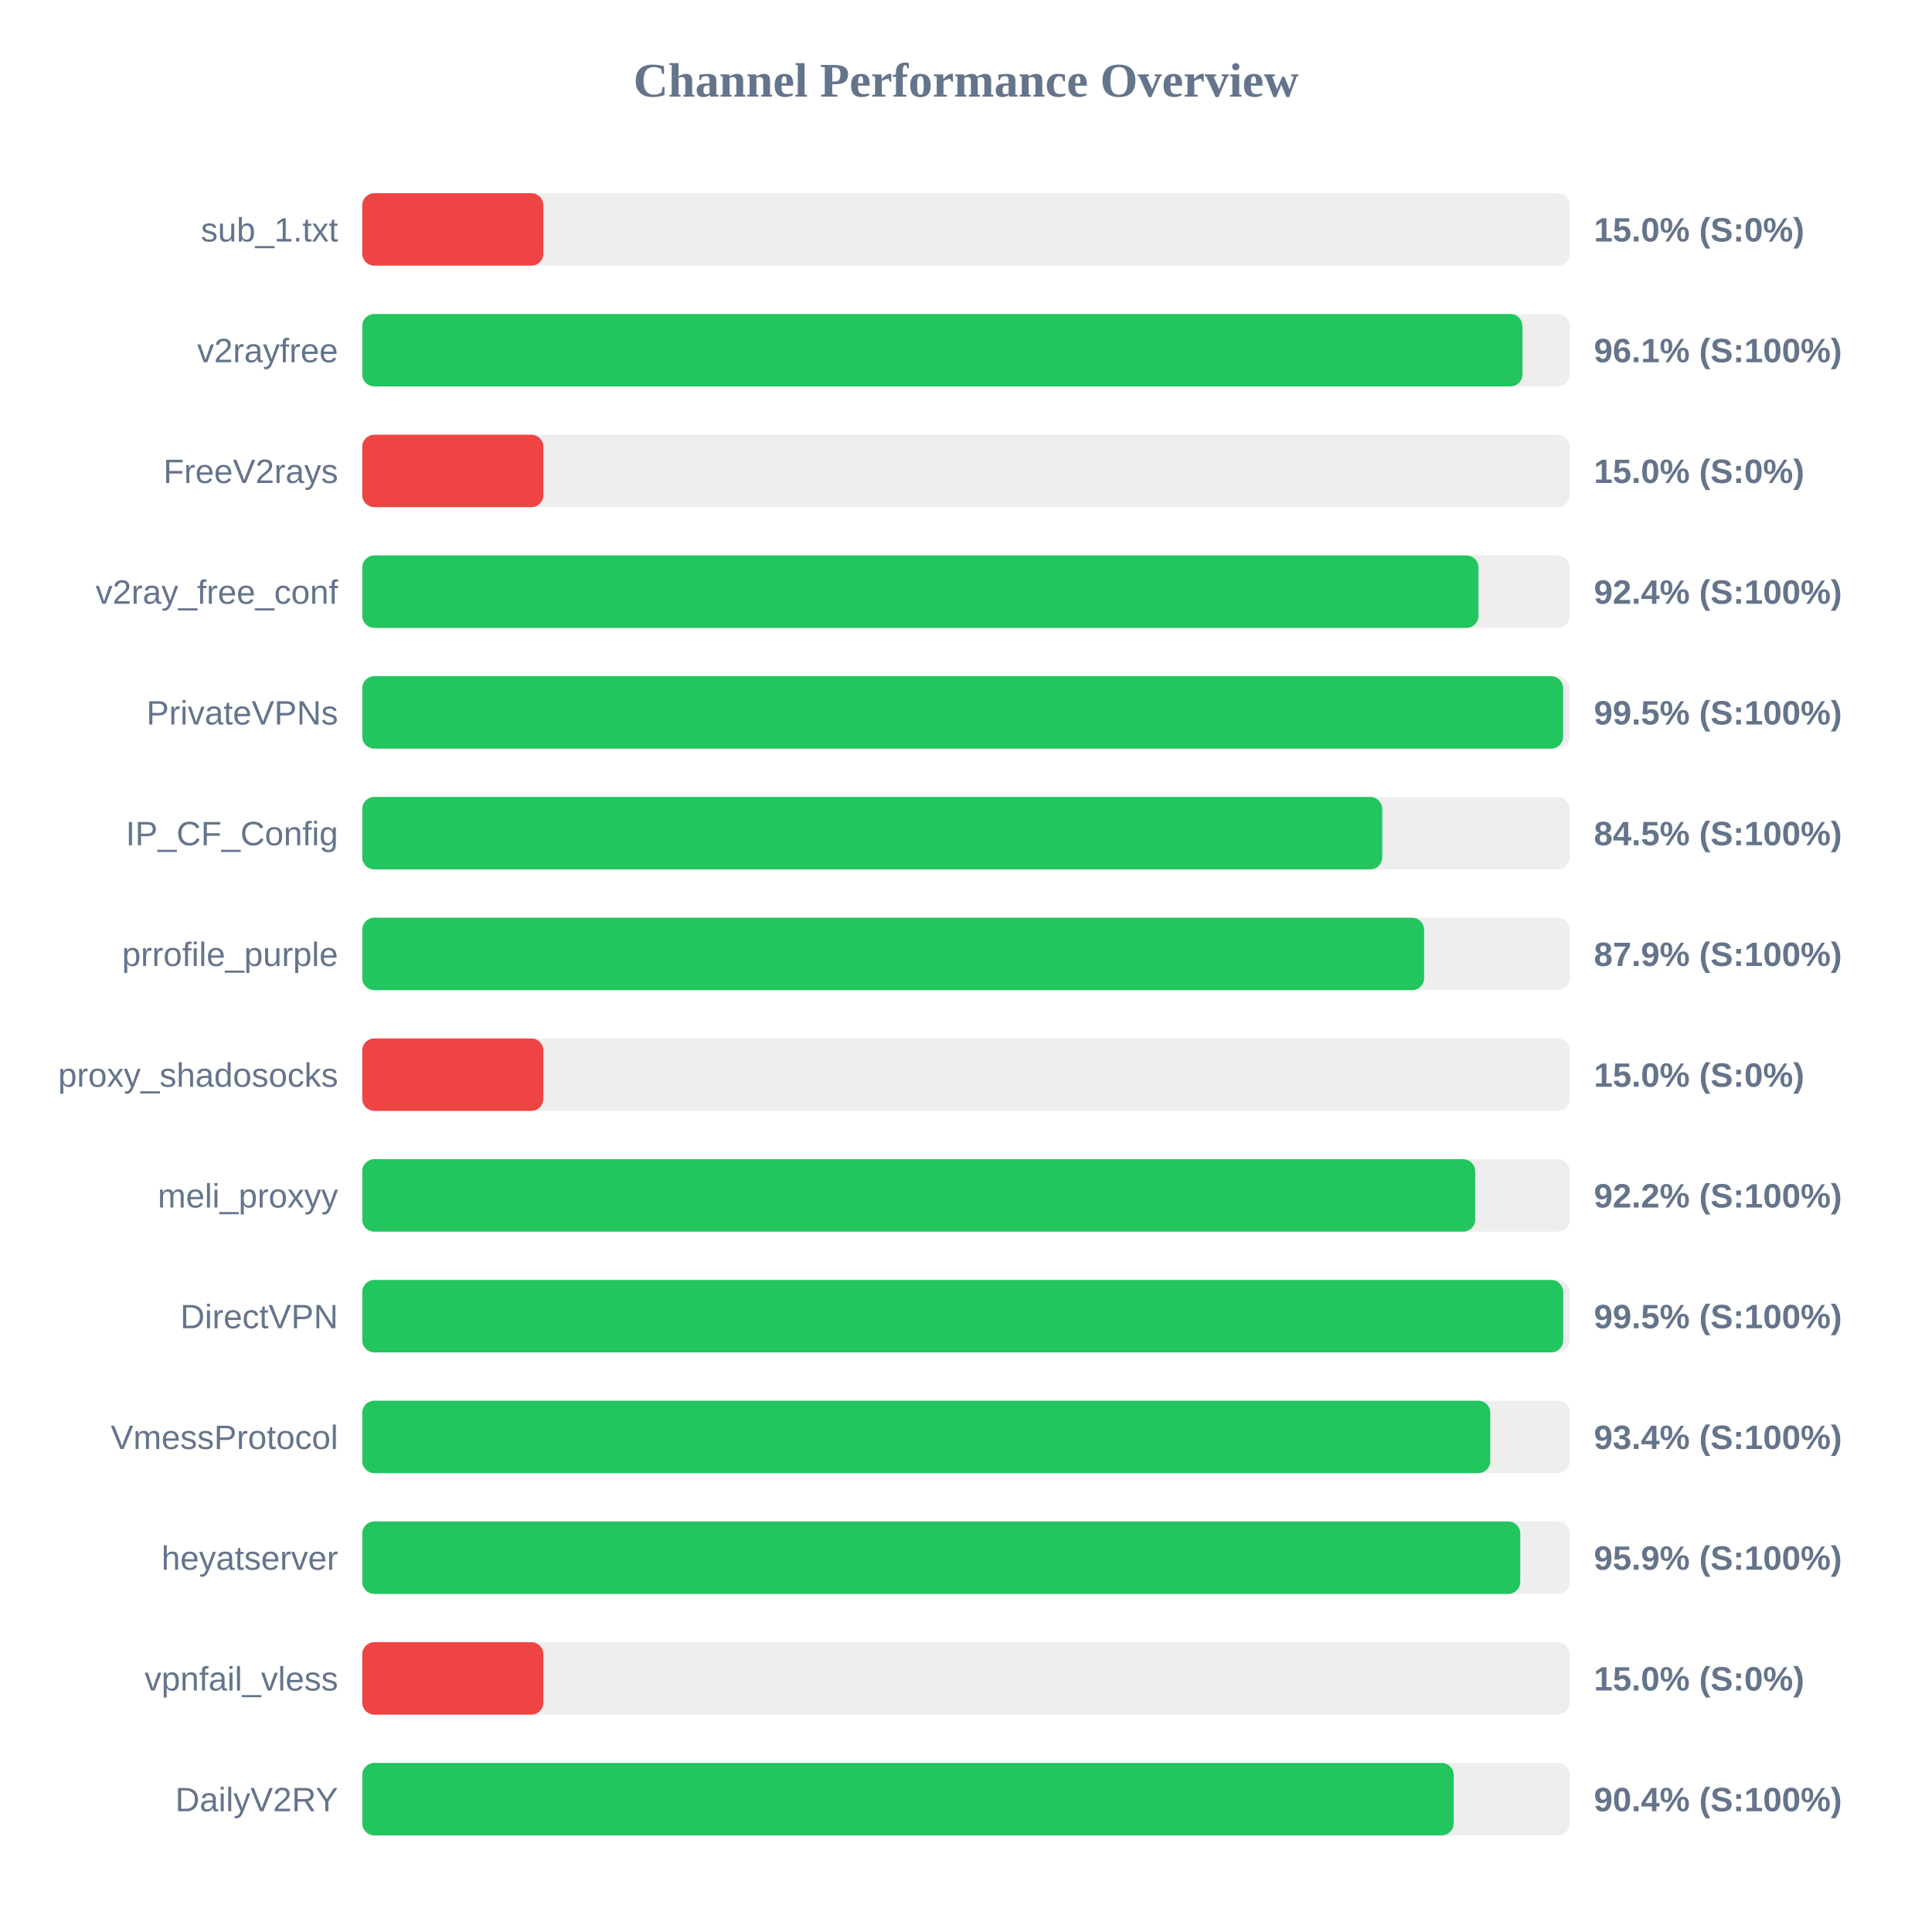
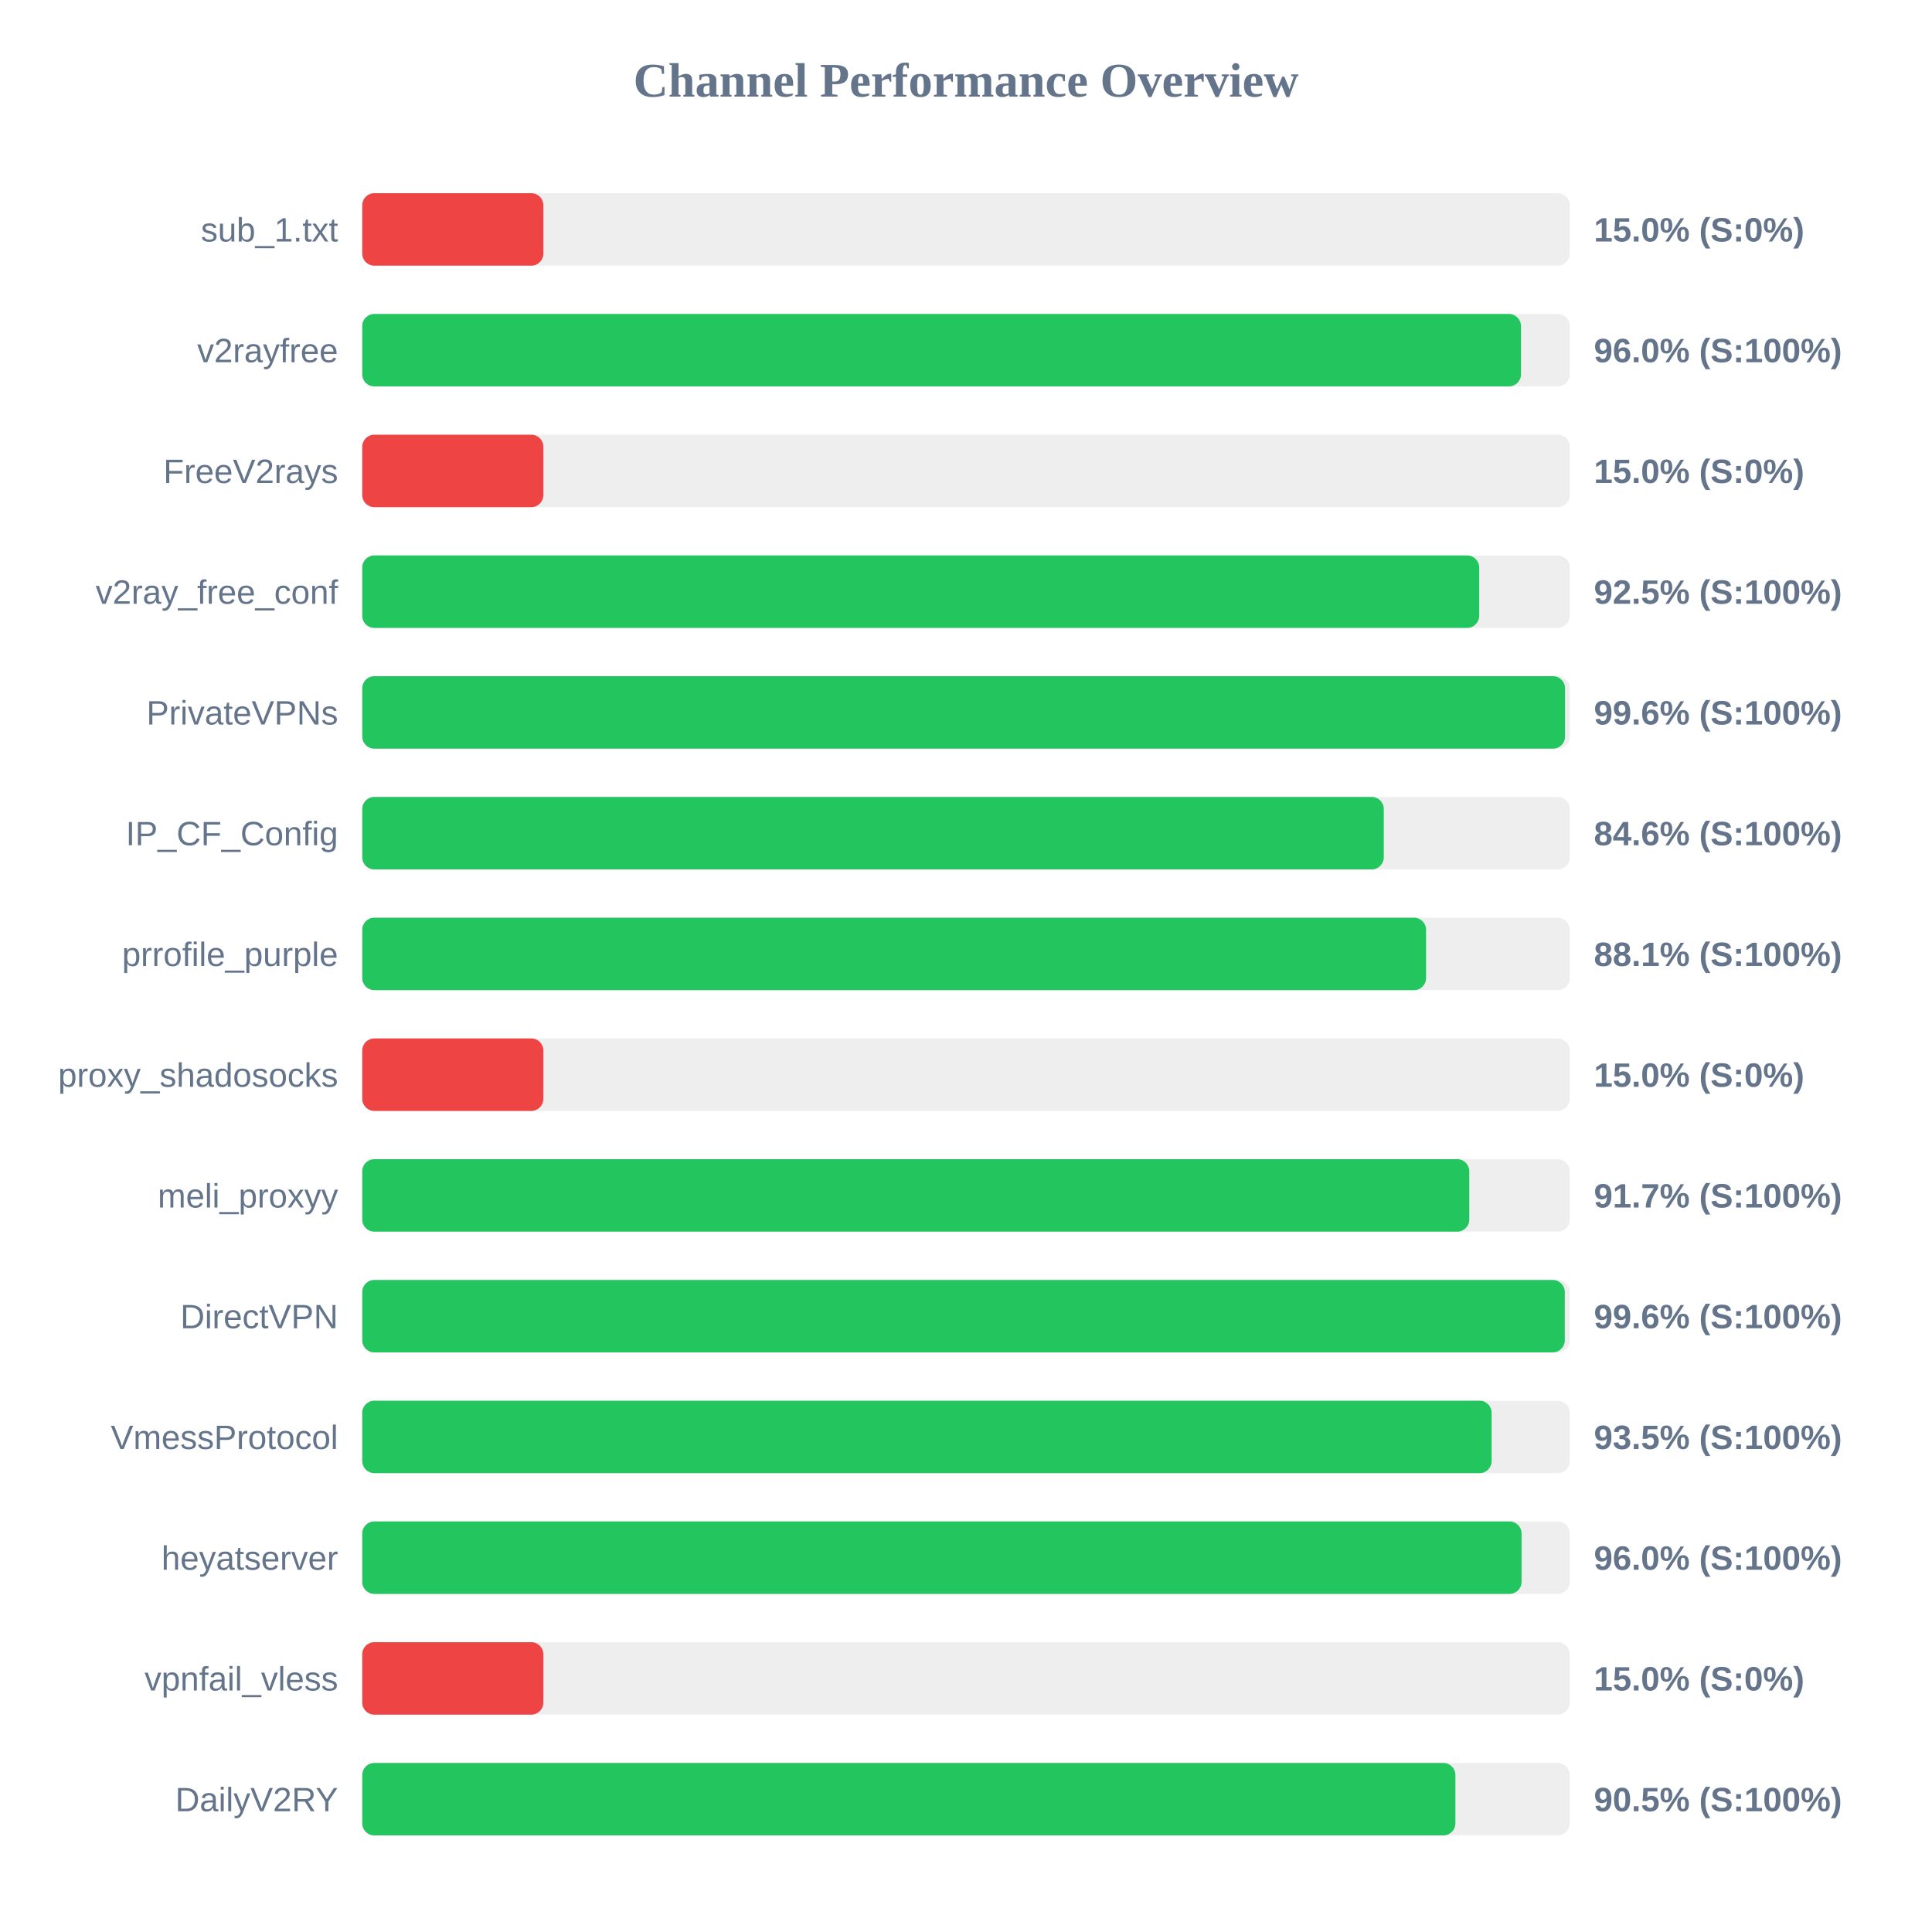
<svg xmlns="http://www.w3.org/2000/svg" width="800" height="800" version="1.1">
  <style>
        .row { font: 14px Arial; fill: #64748b; }
        .score { font: bold 14px Arial; fill: #64748b; }
    </style>
  <text x="400" y="40" text-anchor="middle" font-size="20px" font-weight="bold" fill="#64748b">Channel Performance Overview</text>
  <rect x="150" y="80" width="500" height="30" fill="#eee" rx="5" />
  <rect x="150" y="80" width="75.0" height="30" fill="#ef4444" rx="5" />
  <text x="140" y="100" text-anchor="end" class="row">sub_1.txt</text>
  <text x="660" y="100" text-anchor="start" class="score">15.0% (S:0%)</text>
  <rect x="150" y="130" width="500" height="30" fill="#eee" rx="5" />
-   <rect x="150" y="130" width="480.4" height="30" fill="#22c55e" rx="5" />
+   <rect x="150" y="130" width="479.8" height="30" fill="#22c55e" rx="5" />
  <text x="140" y="150" text-anchor="end" class="row">v2rayfree</text>
-   <text x="660" y="150" text-anchor="start" class="score">96.1% (S:100%)</text>
+   <text x="660" y="150" text-anchor="start" class="score">96.0% (S:100%)</text>
  <rect x="150" y="180" width="500" height="30" fill="#eee" rx="5" />
  <rect x="150" y="180" width="75.0" height="30" fill="#ef4444" rx="5" />
  <text x="140" y="200" text-anchor="end" class="row">FreeV2rays</text>
  <text x="660" y="200" text-anchor="start" class="score">15.0% (S:0%)</text>
  <rect x="150" y="230" width="500" height="30" fill="#eee" rx="5" />
-   <rect x="150" y="230" width="462.2" height="30" fill="#22c55e" rx="5" />
+   <rect x="150" y="230" width="462.5" height="30" fill="#22c55e" rx="5" />
  <text x="140" y="250" text-anchor="end" class="row">v2ray_free_conf</text>
-   <text x="660" y="250" text-anchor="start" class="score">92.4% (S:100%)</text>
+   <text x="660" y="250" text-anchor="start" class="score">92.5% (S:100%)</text>
  <rect x="150" y="280" width="500" height="30" fill="#eee" rx="5" />
-   <rect x="150" y="280" width="497.25" height="30" fill="#22c55e" rx="5" />
+   <rect x="150" y="280" width="498.05" height="30" fill="#22c55e" rx="5" />
  <text x="140" y="300" text-anchor="end" class="row">PrivateVPNs</text>
-   <text x="660" y="300" text-anchor="start" class="score">99.5% (S:100%)</text>
+   <text x="660" y="300" text-anchor="start" class="score">99.6% (S:100%)</text>
  <rect x="150" y="330" width="500" height="30" fill="#eee" rx="5" />
-   <rect x="150" y="330" width="422.35" height="30" fill="#22c55e" rx="5" />
+   <rect x="150" y="330" width="423.0" height="30" fill="#22c55e" rx="5" />
  <text x="140" y="350" text-anchor="end" class="row">IP_CF_Config</text>
-   <text x="660" y="350" text-anchor="start" class="score">84.5% (S:100%)</text>
+   <text x="660" y="350" text-anchor="start" class="score">84.6% (S:100%)</text>
  <rect x="150" y="380" width="500" height="30" fill="#eee" rx="5" />
-   <rect x="150" y="380" width="439.7" height="30" fill="#22c55e" rx="5" />
+   <rect x="150" y="380" width="440.5" height="30" fill="#22c55e" rx="5" />
  <text x="140" y="400" text-anchor="end" class="row">prrofile_purple</text>
-   <text x="660" y="400" text-anchor="start" class="score">87.9% (S:100%)</text>
+   <text x="660" y="400" text-anchor="start" class="score">88.1% (S:100%)</text>
  <rect x="150" y="430" width="500" height="30" fill="#eee" rx="5" />
  <rect x="150" y="430" width="75.0" height="30" fill="#ef4444" rx="5" />
  <text x="140" y="450" text-anchor="end" class="row">proxy_shadosocks</text>
  <text x="660" y="450" text-anchor="start" class="score">15.0% (S:0%)</text>
  <rect x="150" y="480" width="500" height="30" fill="#eee" rx="5" />
-   <rect x="150" y="480" width="460.85" height="30" fill="#22c55e" rx="5" />
+   <rect x="150" y="480" width="458.4" height="30" fill="#22c55e" rx="5" />
  <text x="140" y="500" text-anchor="end" class="row">meli_proxyy</text>
-   <text x="660" y="500" text-anchor="start" class="score">92.2% (S:100%)</text>
+   <text x="660" y="500" text-anchor="start" class="score">91.7% (S:100%)</text>
  <rect x="150" y="530" width="500" height="30" fill="#eee" rx="5" />
-   <rect x="150" y="530" width="497.3" height="30" fill="#22c55e" rx="5" />
+   <rect x="150" y="530" width="497.95" height="30" fill="#22c55e" rx="5" />
  <text x="140" y="550" text-anchor="end" class="row">DirectVPN</text>
-   <text x="660" y="550" text-anchor="start" class="score">99.5% (S:100%)</text>
+   <text x="660" y="550" text-anchor="start" class="score">99.6% (S:100%)</text>
  <rect x="150" y="580" width="500" height="30" fill="#eee" rx="5" />
-   <rect x="150" y="580" width="467.1" height="30" fill="#22c55e" rx="5" />
+   <rect x="150" y="580" width="467.65" height="30" fill="#22c55e" rx="5" />
  <text x="140" y="600" text-anchor="end" class="row">VmessProtocol</text>
-   <text x="660" y="600" text-anchor="start" class="score">93.4% (S:100%)</text>
+   <text x="660" y="600" text-anchor="start" class="score">93.5% (S:100%)</text>
  <rect x="150" y="630" width="500" height="30" fill="#eee" rx="5" />
-   <rect x="150" y="630" width="479.5" height="30" fill="#22c55e" rx="5" />
+   <rect x="150" y="630" width="480.05" height="30" fill="#22c55e" rx="5" />
  <text x="140" y="650" text-anchor="end" class="row">heyatserver</text>
-   <text x="660" y="650" text-anchor="start" class="score">95.9% (S:100%)</text>
+   <text x="660" y="650" text-anchor="start" class="score">96.0% (S:100%)</text>
  <rect x="150" y="680" width="500" height="30" fill="#eee" rx="5" />
  <rect x="150" y="680" width="75.0" height="30" fill="#ef4444" rx="5" />
  <text x="140" y="700" text-anchor="end" class="row">vpnfail_vless</text>
  <text x="660" y="700" text-anchor="start" class="score">15.0% (S:0%)</text>
  <rect x="150" y="730" width="500" height="30" fill="#eee" rx="5" />
-   <rect x="150" y="730" width="451.95" height="30" fill="#22c55e" rx="5" />
+   <rect x="150" y="730" width="452.65" height="30" fill="#22c55e" rx="5" />
  <text x="140" y="750" text-anchor="end" class="row">DailyV2RY</text>
-   <text x="660" y="750" text-anchor="start" class="score">90.4% (S:100%)</text>
+   <text x="660" y="750" text-anchor="start" class="score">90.5% (S:100%)</text>
</svg>
